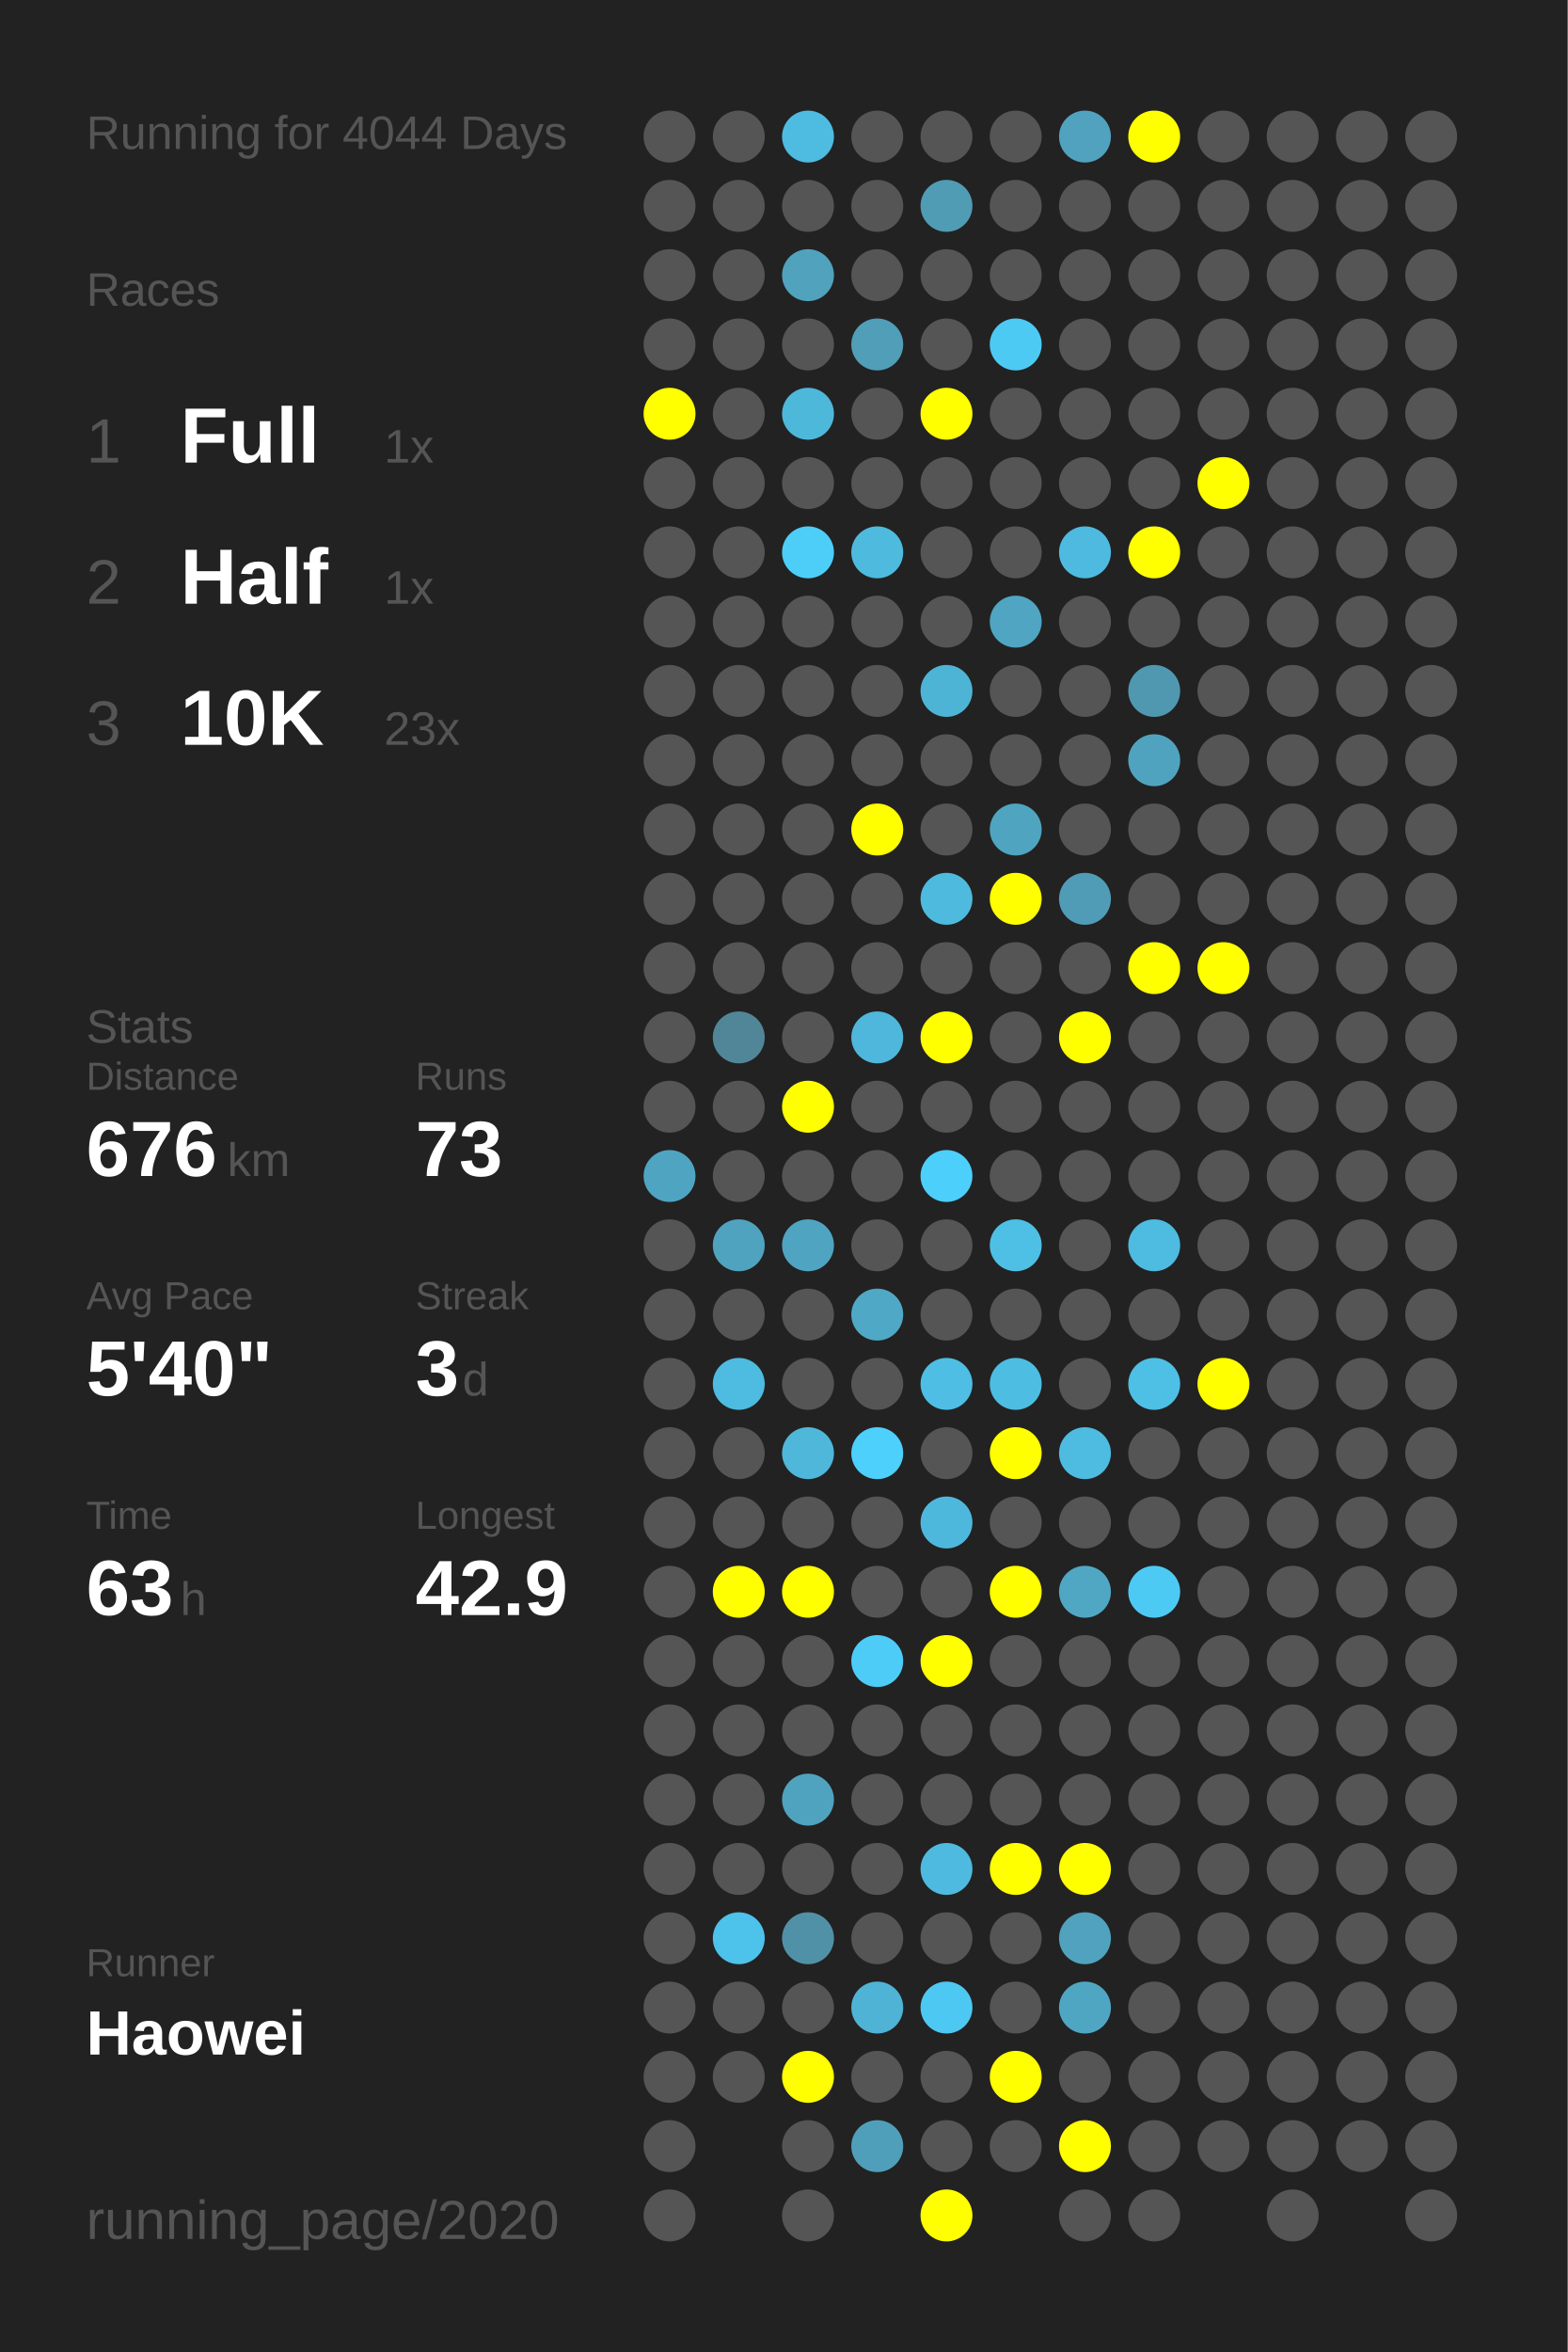
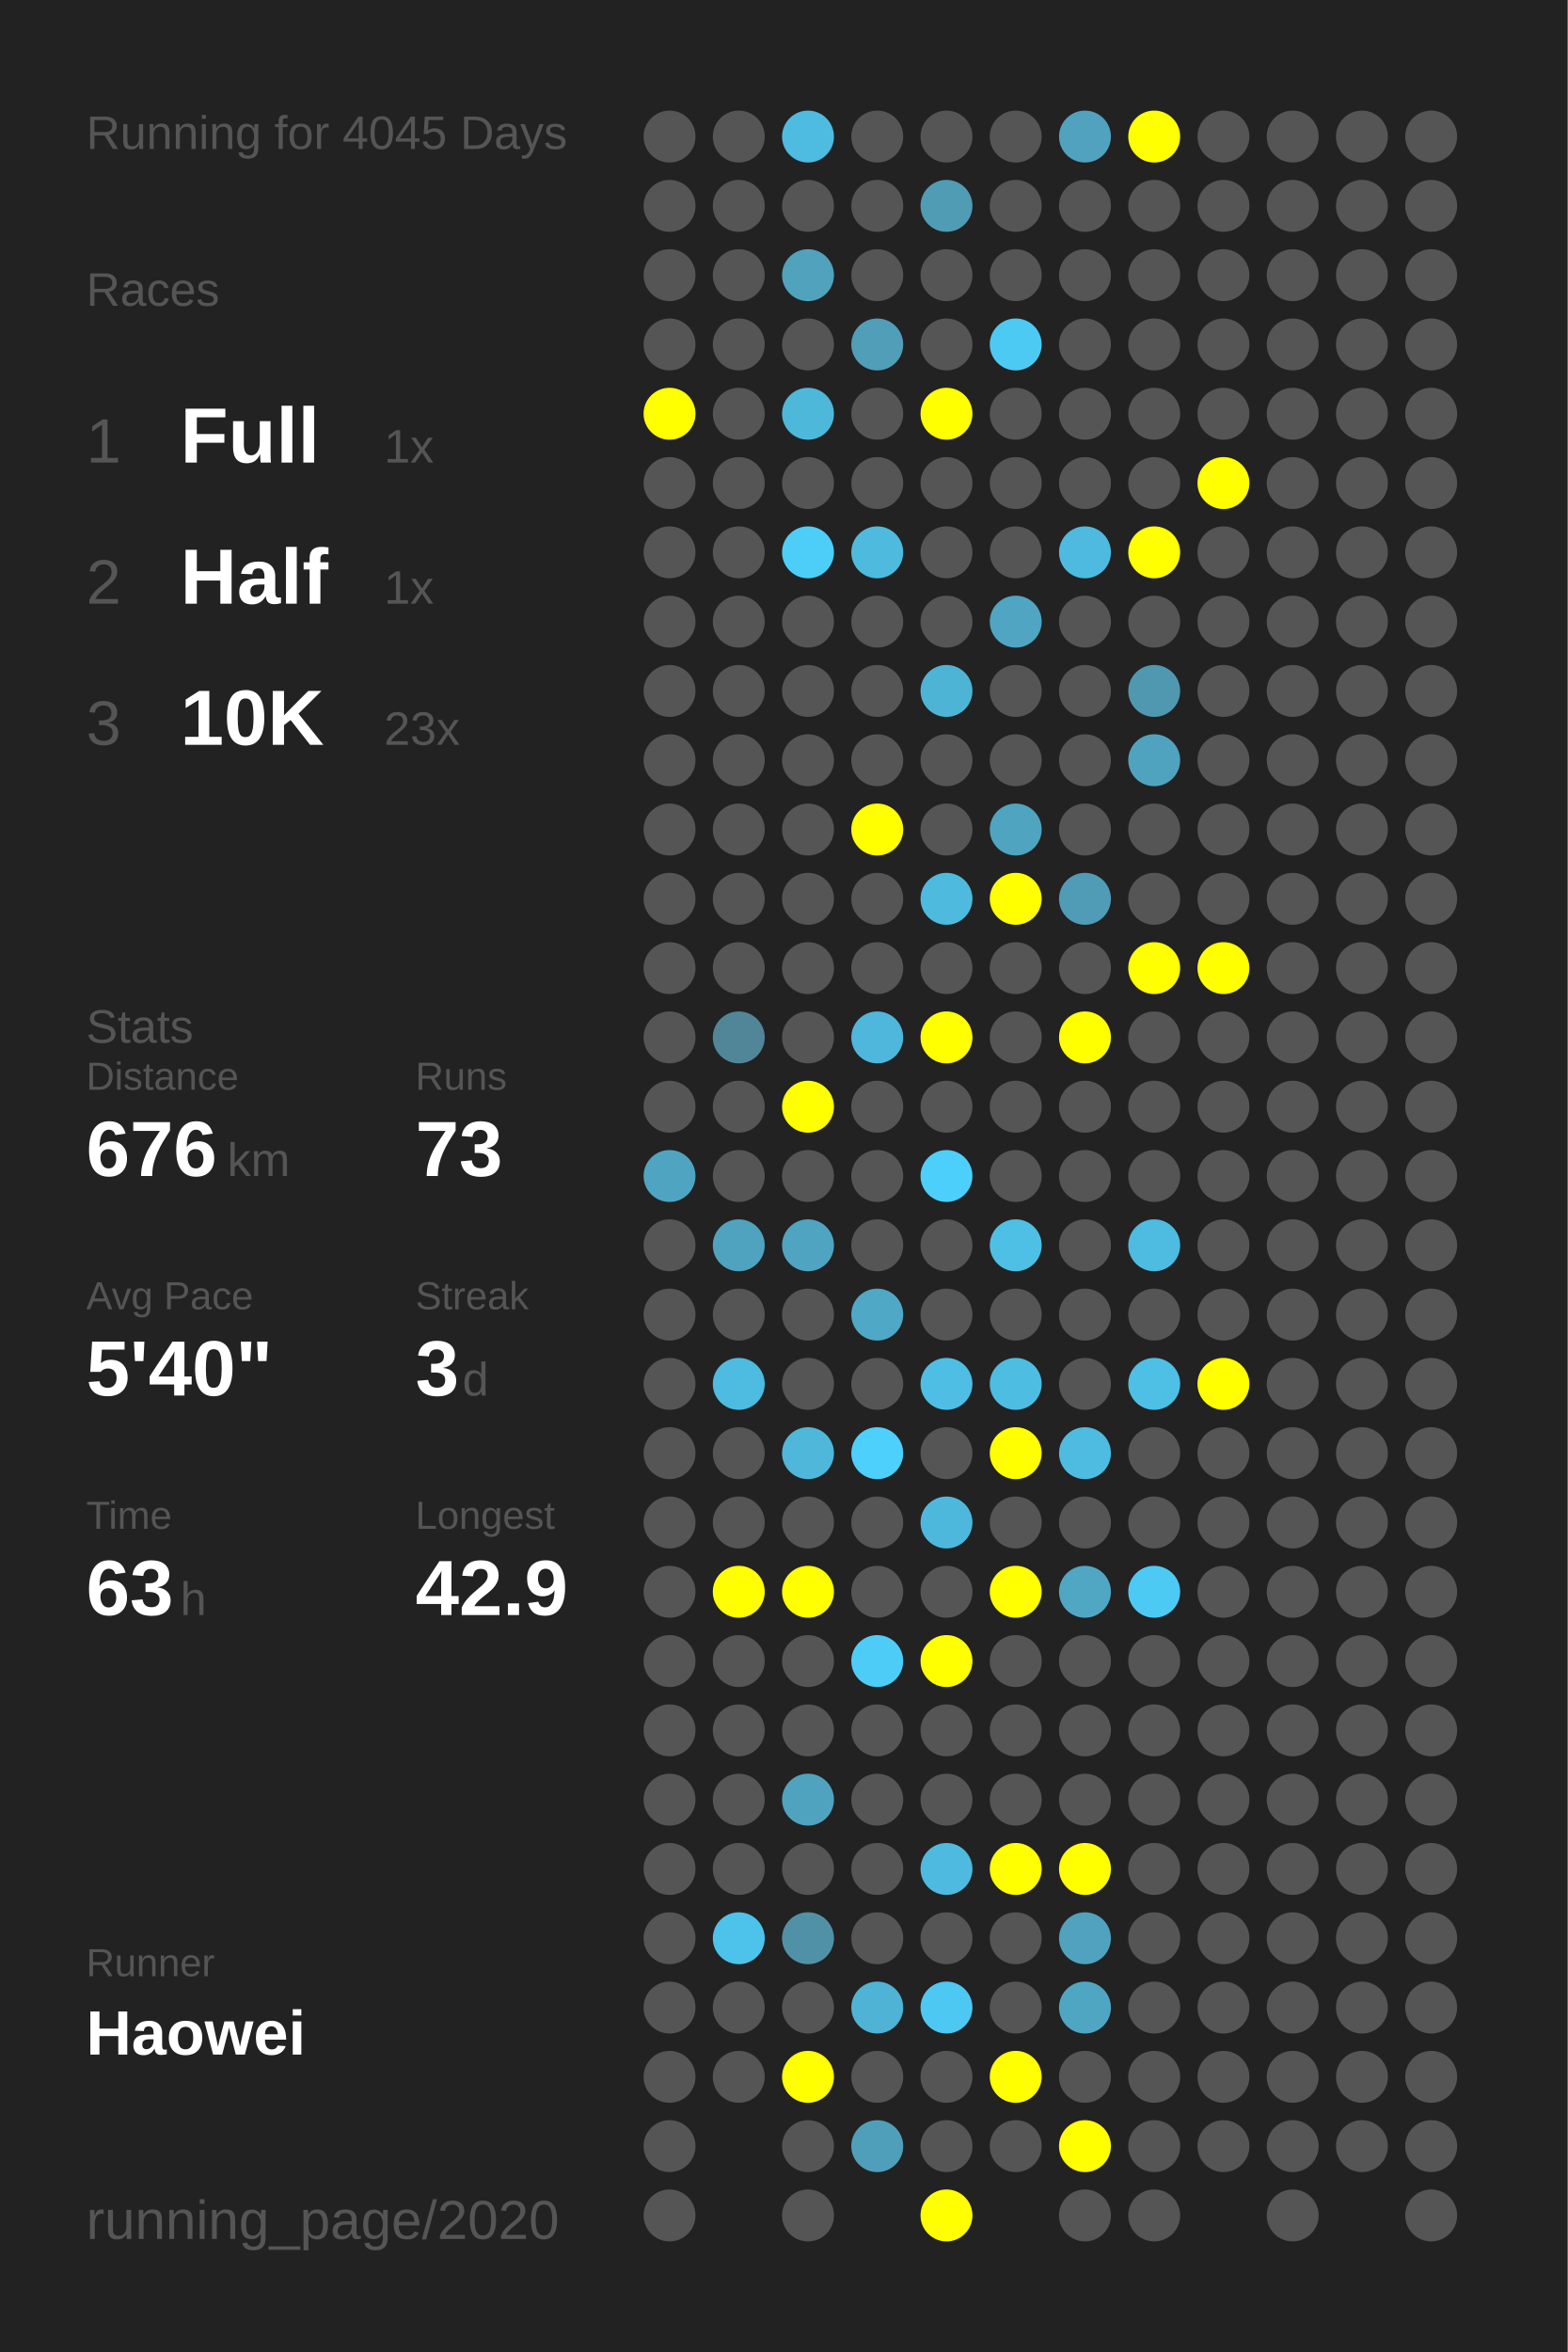
<svg xmlns="http://www.w3.org/2000/svg" baseProfile="full" height="300mm" version="1.1" viewBox="0,0,200,300" width="200mm">
  <defs />
  <rect fill="#222222" height="300" width="200" x="0" y="0" />
-   <text fill="#555555" style="font-size:6px; font-family:Arial;" x="11" y="19">Running for 4044 Days</text>
+   <text fill="#555555" style="font-size:6px; font-family:Arial;" x="11" y="19">Running for 4045 Days</text>
  <text fill="#555555" style="font-size:6px; font-family:Arial;" x="11" y="39">Races</text>
  <text fill="#555555" style="font-size:8px; font-family:Arial;" x="11" y="59">1</text>
  <text fill="#FFFFFF" style="font-size:10px; font-family:Arial; font-weight:bold;" x="23" y="59">Full</text>
  <text fill="#555555" style="font-size:6px; font-family:Arial;" x="49" y="59">1x</text>
  <text fill="#555555" style="font-size:8px; font-family:Arial;" x="11" y="77">2</text>
  <text fill="#FFFFFF" style="font-size:10px; font-family:Arial; font-weight:bold;" x="23" y="77">Half</text>
  <text fill="#555555" style="font-size:6px; font-family:Arial;" x="49" y="77">1x</text>
  <text fill="#555555" style="font-size:8px; font-family:Arial;" x="11" y="95">3</text>
  <text fill="#FFFFFF" style="font-size:10px; font-family:Arial; font-weight:bold;" x="23" y="95">10K</text>
  <text fill="#555555" style="font-size:6px; font-family:Arial;" x="49" y="95">23x</text>
  <text fill="#555555" style="font-size:6px; font-family:Arial;" x="11" y="133">Stats</text>
  <text fill="#555555" style="font-size:5px; font-family:Arial;" x="11" y="139">Distance</text>
  <text fill="#FFFFFF" style="font-size:10px; font-family:Arial; font-weight:bold;" x="11" y="150">676</text>
  <text fill="#555555" style="font-size:6px; font-family:Arial;" x="29" y="150">km</text>
  <text fill="#555555" style="font-size:5px; font-family:Arial;" x="53" y="139">Runs</text>
  <text fill="#FFFFFF" style="font-size:10px; font-family:Arial; font-weight:bold;" x="53" y="150">73</text>
  <text fill="#555555" style="font-size:5px; font-family:Arial;" x="11" y="167">Avg Pace</text>
  <text fill="#FFFFFF" style="font-size:10px; font-family:Arial; font-weight:bold;" x="11" y="178">5'40"</text>
  <text fill="#555555" style="font-size:5px; font-family:Arial;" x="53" y="167">Streak</text>
  <text fill="#FFFFFF" style="font-size:10px; font-family:Arial; font-weight:bold;" x="53" y="178">3</text>
  <text fill="#555555" style="font-size:6px; font-family:Arial;" x="59" y="178">d</text>
  <text fill="#555555" style="font-size:5px; font-family:Arial;" x="11" y="195">Time</text>
  <text fill="#FFFFFF" style="font-size:10px; font-family:Arial; font-weight:bold;" x="11" y="206">63</text>
  <text fill="#555555" style="font-size:6px; font-family:Arial;" x="23" y="206">h</text>
  <text fill="#555555" style="font-size:5px; font-family:Arial;" x="53" y="195">Longest</text>
  <text fill="#FFFFFF" style="font-size:10px; font-family:Arial; font-weight:bold;" x="53" y="206">42.9</text>
  <text fill="#555555" style="font-size:5px; font-family:Arial;" x="11" y="252.065">Runner</text>
  <text fill="#FFFFFF" style="font-size:8px; font-family:Arial; font-weight:bold;" x="11" y="262.065">Haowei</text>
  <text fill="#555555" style="font-size:7px; font-family:Arial;" x="11" y="285.581">running_page/2020</text>
  <circle cx="85.417" cy="17.419" fill="#555555" r="3.312" />
  <circle cx="85.417" cy="26.258" fill="#555555" r="3.312" />
  <circle cx="85.417" cy="35.097" fill="#555555" r="3.312" />
  <circle cx="85.417" cy="43.935" fill="#555555" r="3.312" />
  <circle cx="85.417" cy="52.774" fill="#FFFF00" r="3.312" />
  <circle cx="85.417" cy="61.613" fill="#555555" r="3.312" />
  <circle cx="85.417" cy="70.452" fill="#555555" r="3.312" />
  <circle cx="85.417" cy="79.29" fill="#555555" r="3.312" />
  <circle cx="85.417" cy="88.129" fill="#555555" r="3.312" />
  <circle cx="85.417" cy="96.968" fill="#555555" r="3.312" />
  <circle cx="85.417" cy="105.806" fill="#555555" r="3.312" />
  <circle cx="85.417" cy="114.645" fill="#555555" r="3.312" />
  <circle cx="85.417" cy="123.484" fill="#555555" r="3.312" />
  <circle cx="85.417" cy="132.323" fill="#555555" r="3.312" />
  <circle cx="85.417" cy="141.161" fill="#555555" r="3.312" />
  <circle cx="85.417" cy="150" fill="#4fa4c1" r="3.312" />
  <circle cx="85.417" cy="158.839" fill="#555555" r="3.312" />
  <circle cx="85.417" cy="167.677" fill="#555555" r="3.312" />
  <circle cx="85.417" cy="176.516" fill="#555555" r="3.312" />
  <circle cx="85.417" cy="185.355" fill="#555555" r="3.312" />
  <circle cx="85.417" cy="194.194" fill="#555555" r="3.312" />
  <circle cx="85.417" cy="203.032" fill="#555555" r="3.312" />
  <circle cx="85.417" cy="211.871" fill="#555555" r="3.312" />
  <circle cx="85.417" cy="220.71" fill="#555555" r="3.312" />
  <circle cx="85.417" cy="229.548" fill="#555555" r="3.312" />
  <circle cx="85.417" cy="238.387" fill="#555555" r="3.312" />
  <circle cx="85.417" cy="247.226" fill="#555555" r="3.312" />
  <circle cx="85.417" cy="256.065" fill="#555555" r="3.312" />
  <circle cx="85.417" cy="264.903" fill="#555555" r="3.312" />
  <circle cx="85.417" cy="273.742" fill="#555555" r="3.312" />
  <circle cx="85.417" cy="282.581" fill="#555555" r="3.312" />
  <circle cx="94.25" cy="17.419" fill="#555555" r="3.312" />
  <circle cx="94.25" cy="26.258" fill="#555555" r="3.312" />
  <circle cx="94.25" cy="35.097" fill="#555555" r="3.312" />
  <circle cx="94.25" cy="43.935" fill="#555555" r="3.312" />
  <circle cx="94.25" cy="52.774" fill="#555555" r="3.312" />
  <circle cx="94.25" cy="61.613" fill="#555555" r="3.312" />
  <circle cx="94.25" cy="70.452" fill="#555555" r="3.312" />
  <circle cx="94.25" cy="79.29" fill="#555555" r="3.312" />
  <circle cx="94.25" cy="88.129" fill="#555555" r="3.312" />
  <circle cx="94.25" cy="96.968" fill="#555555" r="3.312" />
  <circle cx="94.25" cy="105.806" fill="#555555" r="3.312" />
  <circle cx="94.25" cy="114.645" fill="#555555" r="3.312" />
  <circle cx="94.25" cy="123.484" fill="#555555" r="3.312" />
  <circle cx="94.25" cy="132.323" fill="#518698" r="3.312" />
  <circle cx="94.25" cy="141.161" fill="#555555" r="3.312" />
  <circle cx="94.25" cy="150" fill="#555555" r="3.312" />
  <circle cx="94.25" cy="158.839" fill="#50a3bf" r="3.312" />
  <circle cx="94.25" cy="167.677" fill="#555555" r="3.312" />
  <circle cx="94.25" cy="176.516" fill="#4ebbe0" r="3.312" />
  <circle cx="94.25" cy="185.355" fill="#555555" r="3.312" />
  <circle cx="94.25" cy="194.194" fill="#555555" r="3.312" />
  <circle cx="94.25" cy="203.032" fill="#FFFF00" r="3.312" />
  <circle cx="94.25" cy="211.871" fill="#555555" r="3.312" />
  <circle cx="94.25" cy="220.71" fill="#555555" r="3.312" />
  <circle cx="94.25" cy="229.548" fill="#555555" r="3.312" />
  <circle cx="94.25" cy="238.387" fill="#555555" r="3.312" />
  <circle cx="94.25" cy="247.226" fill="#4dc2ea" r="3.312" />
  <circle cx="94.25" cy="256.065" fill="#555555" r="3.312" />
  <circle cx="94.25" cy="264.903" fill="#555555" r="3.312" />
  <circle cx="103.083" cy="17.419" fill="#4ebbe1" r="3.312" />
  <circle cx="103.083" cy="26.258" fill="#555555" r="3.312" />
  <circle cx="103.083" cy="35.097" fill="#50a2bd" r="3.312" />
  <circle cx="103.083" cy="43.935" fill="#555555" r="3.312" />
  <circle cx="103.083" cy="52.774" fill="#4eb8db" r="3.312" />
  <circle cx="103.083" cy="61.613" fill="#555555" r="3.312" />
  <circle cx="103.083" cy="70.452" fill="#4dcef9" r="3.312" />
  <circle cx="103.083" cy="79.29" fill="#555555" r="3.312" />
  <circle cx="103.083" cy="88.129" fill="#555555" r="3.312" />
  <circle cx="103.083" cy="96.968" fill="#555555" r="3.312" />
  <circle cx="103.083" cy="105.806" fill="#555555" r="3.312" />
  <circle cx="103.083" cy="114.645" fill="#555555" r="3.312" />
  <circle cx="103.083" cy="123.484" fill="#555555" r="3.312" />
  <circle cx="103.083" cy="132.323" fill="#555555" r="3.312" />
  <circle cx="103.083" cy="141.161" fill="#FFFF00" r="3.312" />
  <circle cx="103.083" cy="150" fill="#555555" r="3.312" />
  <circle cx="103.083" cy="158.839" fill="#4fa4c1" r="3.312" />
  <circle cx="103.083" cy="167.677" fill="#555555" r="3.312" />
  <circle cx="103.083" cy="176.516" fill="#555555" r="3.312" />
  <circle cx="103.083" cy="185.355" fill="#4eb7da" r="3.312" />
  <circle cx="103.083" cy="194.194" fill="#555555" r="3.312" />
  <circle cx="103.083" cy="203.032" fill="#FFFF00" r="3.312" />
  <circle cx="103.083" cy="211.871" fill="#555555" r="3.312" />
  <circle cx="103.083" cy="220.71" fill="#555555" r="3.312" />
  <circle cx="103.083" cy="229.548" fill="#4fa3bf" r="3.312" />
  <circle cx="103.083" cy="238.387" fill="#555555" r="3.312" />
  <circle cx="103.083" cy="247.226" fill="#5191a7" r="3.312" />
  <circle cx="103.083" cy="256.065" fill="#555555" r="3.312" />
  <circle cx="103.083" cy="264.903" fill="#FFFF00" r="3.312" />
  <circle cx="103.083" cy="273.742" fill="#555555" r="3.312" />
  <circle cx="103.083" cy="282.581" fill="#555555" r="3.312" />
  <circle cx="111.917" cy="17.419" fill="#555555" r="3.312" />
  <circle cx="111.917" cy="26.258" fill="#555555" r="3.312" />
  <circle cx="111.917" cy="35.097" fill="#555555" r="3.312" />
  <circle cx="111.917" cy="43.935" fill="#509eb8" r="3.312" />
  <circle cx="111.917" cy="52.774" fill="#555555" r="3.312" />
  <circle cx="111.917" cy="61.613" fill="#555555" r="3.312" />
  <circle cx="111.917" cy="70.452" fill="#4ebade" r="3.312" />
  <circle cx="111.917" cy="79.29" fill="#555555" r="3.312" />
  <circle cx="111.917" cy="88.129" fill="#555555" r="3.312" />
  <circle cx="111.917" cy="96.968" fill="#555555" r="3.312" />
  <circle cx="111.917" cy="105.806" fill="#FFFF00" r="3.312" />
  <circle cx="111.917" cy="114.645" fill="#555555" r="3.312" />
  <circle cx="111.917" cy="123.484" fill="#555555" r="3.312" />
  <circle cx="111.917" cy="132.323" fill="#4eb7db" r="3.312" />
  <circle cx="111.917" cy="141.161" fill="#555555" r="3.312" />
  <circle cx="111.917" cy="150" fill="#555555" r="3.312" />
  <circle cx="111.917" cy="158.839" fill="#555555" r="3.312" />
  <circle cx="111.917" cy="167.677" fill="#4fa8c5" r="3.312" />
  <circle cx="111.917" cy="176.516" fill="#555555" r="3.312" />
  <circle cx="111.917" cy="185.355" fill="#4dd0fc" r="3.312" />
  <circle cx="111.917" cy="194.194" fill="#555555" r="3.312" />
  <circle cx="111.917" cy="203.032" fill="#555555" r="3.312" />
  <circle cx="111.917" cy="211.871" fill="#4dccf7" r="3.312" />
  <circle cx="111.917" cy="220.71" fill="#555555" r="3.312" />
  <circle cx="111.917" cy="229.548" fill="#555555" r="3.312" />
  <circle cx="111.917" cy="238.387" fill="#555555" r="3.312" />
  <circle cx="111.917" cy="247.226" fill="#555555" r="3.312" />
  <circle cx="111.917" cy="256.065" fill="#4eb3d5" r="3.312" />
  <circle cx="111.917" cy="264.903" fill="#555555" r="3.312" />
  <circle cx="111.917" cy="273.742" fill="#509fba" r="3.312" />
  <circle cx="120.75" cy="17.419" fill="#555555" r="3.312" />
  <circle cx="120.75" cy="26.258" fill="#509cb5" r="3.312" />
  <circle cx="120.75" cy="35.097" fill="#555555" r="3.312" />
  <circle cx="120.75" cy="43.935" fill="#555555" r="3.312" />
  <circle cx="120.75" cy="52.774" fill="#FFFF00" r="3.312" />
  <circle cx="120.75" cy="61.613" fill="#555555" r="3.312" />
  <circle cx="120.75" cy="70.452" fill="#555555" r="3.312" />
  <circle cx="120.75" cy="79.29" fill="#555555" r="3.312" />
  <circle cx="120.75" cy="88.129" fill="#4eb4d6" r="3.312" />
  <circle cx="120.75" cy="96.968" fill="#555555" r="3.312" />
  <circle cx="120.75" cy="105.806" fill="#555555" r="3.312" />
  <circle cx="120.75" cy="114.645" fill="#4ebade" r="3.312" />
  <circle cx="120.75" cy="123.484" fill="#555555" r="3.312" />
  <circle cx="120.75" cy="132.323" fill="#FFFF00" r="3.312" />
  <circle cx="120.75" cy="141.161" fill="#555555" r="3.312" />
  <circle cx="120.75" cy="150" fill="#4dcffb" r="3.312" />
  <circle cx="120.75" cy="158.839" fill="#555555" r="3.312" />
  <circle cx="120.75" cy="167.677" fill="#555555" r="3.312" />
  <circle cx="120.75" cy="176.516" fill="#4ebee4" r="3.312" />
  <circle cx="120.75" cy="185.355" fill="#555555" r="3.312" />
  <circle cx="120.75" cy="194.194" fill="#4eb8dc" r="3.312" />
  <circle cx="120.75" cy="203.032" fill="#555555" r="3.312" />
  <circle cx="120.75" cy="211.871" fill="#FFFF00" r="3.312" />
  <circle cx="120.75" cy="220.71" fill="#555555" r="3.312" />
  <circle cx="120.75" cy="229.548" fill="#555555" r="3.312" />
  <circle cx="120.75" cy="238.387" fill="#4ebadf" r="3.312" />
  <circle cx="120.75" cy="247.226" fill="#555555" r="3.312" />
  <circle cx="120.75" cy="256.065" fill="#4dc8f2" r="3.312" />
  <circle cx="120.75" cy="264.903" fill="#555555" r="3.312" />
  <circle cx="120.75" cy="273.742" fill="#555555" r="3.312" />
  <circle cx="120.75" cy="282.581" fill="#FFFF00" r="3.312" />
  <circle cx="129.583" cy="17.419" fill="#555555" r="3.312" />
  <circle cx="129.583" cy="26.258" fill="#555555" r="3.312" />
  <circle cx="129.583" cy="35.097" fill="#555555" r="3.312" />
  <circle cx="129.583" cy="43.935" fill="#4dcaf4" r="3.312" />
  <circle cx="129.583" cy="52.774" fill="#555555" r="3.312" />
  <circle cx="129.583" cy="61.613" fill="#555555" r="3.312" />
  <circle cx="129.583" cy="70.452" fill="#555555" r="3.312" />
  <circle cx="129.583" cy="79.29" fill="#4fa5c2" r="3.312" />
  <circle cx="129.583" cy="88.129" fill="#555555" r="3.312" />
  <circle cx="129.583" cy="96.968" fill="#555555" r="3.312" />
  <circle cx="129.583" cy="105.806" fill="#4fa4c0" r="3.312" />
  <circle cx="129.583" cy="114.645" fill="#FFFF00" r="3.312" />
  <circle cx="129.583" cy="123.484" fill="#555555" r="3.312" />
  <circle cx="129.583" cy="132.323" fill="#555555" r="3.312" />
  <circle cx="129.583" cy="141.161" fill="#555555" r="3.312" />
  <circle cx="129.583" cy="150" fill="#555555" r="3.312" />
  <circle cx="129.583" cy="158.839" fill="#4ebfe5" r="3.312" />
  <circle cx="129.583" cy="167.677" fill="#555555" r="3.312" />
  <circle cx="129.583" cy="176.516" fill="#4ebde2" r="3.312" />
  <circle cx="129.583" cy="185.355" fill="#FFFF00" r="3.312" />
  <circle cx="129.583" cy="194.194" fill="#555555" r="3.312" />
  <circle cx="129.583" cy="203.032" fill="#FFFF00" r="3.312" />
  <circle cx="129.583" cy="211.871" fill="#555555" r="3.312" />
  <circle cx="129.583" cy="220.71" fill="#555555" r="3.312" />
  <circle cx="129.583" cy="229.548" fill="#555555" r="3.312" />
  <circle cx="129.583" cy="238.387" fill="#FFFF00" r="3.312" />
  <circle cx="129.583" cy="247.226" fill="#555555" r="3.312" />
  <circle cx="129.583" cy="256.065" fill="#555555" r="3.312" />
  <circle cx="129.583" cy="264.903" fill="#FFFF00" r="3.312" />
  <circle cx="129.583" cy="273.742" fill="#555555" r="3.312" />
  <circle cx="138.417" cy="17.419" fill="#50a2be" r="3.312" />
  <circle cx="138.417" cy="26.258" fill="#555555" r="3.312" />
  <circle cx="138.417" cy="35.097" fill="#555555" r="3.312" />
  <circle cx="138.417" cy="43.935" fill="#555555" r="3.312" />
  <circle cx="138.417" cy="52.774" fill="#555555" r="3.312" />
  <circle cx="138.417" cy="61.613" fill="#555555" r="3.312" />
  <circle cx="138.417" cy="70.452" fill="#4ebadf" r="3.312" />
  <circle cx="138.417" cy="79.29" fill="#555555" r="3.312" />
  <circle cx="138.417" cy="88.129" fill="#555555" r="3.312" />
  <circle cx="138.417" cy="96.968" fill="#555555" r="3.312" />
  <circle cx="138.417" cy="105.806" fill="#555555" r="3.312" />
  <circle cx="138.417" cy="114.645" fill="#509cb6" r="3.312" />
  <circle cx="138.417" cy="123.484" fill="#555555" r="3.312" />
  <circle cx="138.417" cy="132.323" fill="#FFFF00" r="3.312" />
  <circle cx="138.417" cy="141.161" fill="#555555" r="3.312" />
  <circle cx="138.417" cy="150" fill="#555555" r="3.312" />
  <circle cx="138.417" cy="158.839" fill="#555555" r="3.312" />
  <circle cx="138.417" cy="167.677" fill="#555555" r="3.312" />
  <circle cx="138.417" cy="176.516" fill="#555555" r="3.312" />
  <circle cx="138.417" cy="185.355" fill="#4ebbe0" r="3.312" />
  <circle cx="138.417" cy="194.194" fill="#555555" r="3.312" />
  <circle cx="138.417" cy="203.032" fill="#4fa7c4" r="3.312" />
  <circle cx="138.417" cy="211.871" fill="#555555" r="3.312" />
  <circle cx="138.417" cy="220.71" fill="#555555" r="3.312" />
  <circle cx="138.417" cy="229.548" fill="#555555" r="3.312" />
  <circle cx="138.417" cy="238.387" fill="#FFFF00" r="3.312" />
  <circle cx="138.417" cy="247.226" fill="#50a2be" r="3.312" />
  <circle cx="138.417" cy="256.065" fill="#4fa6c3" r="3.312" />
  <circle cx="138.417" cy="264.903" fill="#555555" r="3.312" />
  <circle cx="138.417" cy="273.742" fill="#FFFF00" r="3.312" />
  <circle cx="138.417" cy="282.581" fill="#555555" r="3.312" />
  <circle cx="147.25" cy="17.419" fill="#FFFF00" r="3.312" />
  <circle cx="147.25" cy="26.258" fill="#555555" r="3.312" />
  <circle cx="147.25" cy="35.097" fill="#555555" r="3.312" />
  <circle cx="147.25" cy="43.935" fill="#555555" r="3.312" />
  <circle cx="147.25" cy="52.774" fill="#555555" r="3.312" />
  <circle cx="147.25" cy="61.613" fill="#555555" r="3.312" />
  <circle cx="147.25" cy="70.452" fill="#FFFF00" r="3.312" />
  <circle cx="147.25" cy="79.29" fill="#555555" r="3.312" />
  <circle cx="147.25" cy="88.129" fill="#5098b0" r="3.312" />
  <circle cx="147.25" cy="96.968" fill="#50a3bf" r="3.312" />
  <circle cx="147.25" cy="105.806" fill="#555555" r="3.312" />
  <circle cx="147.25" cy="114.645" fill="#555555" r="3.312" />
  <circle cx="147.25" cy="123.484" fill="#FFFF00" r="3.312" />
  <circle cx="147.25" cy="132.323" fill="#555555" r="3.312" />
  <circle cx="147.25" cy="141.161" fill="#555555" r="3.312" />
  <circle cx="147.25" cy="150" fill="#555555" r="3.312" />
  <circle cx="147.25" cy="158.839" fill="#4ebbe0" r="3.312" />
  <circle cx="147.25" cy="167.677" fill="#555555" r="3.312" />
  <circle cx="147.25" cy="176.516" fill="#4ebfe5" r="3.312" />
  <circle cx="147.25" cy="185.355" fill="#555555" r="3.312" />
  <circle cx="147.25" cy="194.194" fill="#555555" r="3.312" />
  <circle cx="147.25" cy="203.032" fill="#4dcaf4" r="3.312" />
  <circle cx="147.25" cy="211.871" fill="#555555" r="3.312" />
  <circle cx="147.25" cy="220.71" fill="#555555" r="3.312" />
  <circle cx="147.25" cy="229.548" fill="#555555" r="3.312" />
  <circle cx="147.25" cy="238.387" fill="#555555" r="3.312" />
  <circle cx="147.25" cy="247.226" fill="#555555" r="3.312" />
  <circle cx="147.25" cy="256.065" fill="#555555" r="3.312" />
  <circle cx="147.25" cy="264.903" fill="#555555" r="3.312" />
  <circle cx="147.25" cy="273.742" fill="#555555" r="3.312" />
  <circle cx="147.25" cy="282.581" fill="#555555" r="3.312" />
  <circle cx="156.083" cy="17.419" fill="#555555" r="3.312" />
  <circle cx="156.083" cy="26.258" fill="#555555" r="3.312" />
  <circle cx="156.083" cy="35.097" fill="#555555" r="3.312" />
  <circle cx="156.083" cy="43.935" fill="#555555" r="3.312" />
  <circle cx="156.083" cy="52.774" fill="#555555" r="3.312" />
  <circle cx="156.083" cy="61.613" fill="#FFFF00" r="3.312" />
  <circle cx="156.083" cy="70.452" fill="#555555" r="3.312" />
  <circle cx="156.083" cy="79.29" fill="#555555" r="3.312" />
  <circle cx="156.083" cy="88.129" fill="#555555" r="3.312" />
  <circle cx="156.083" cy="96.968" fill="#555555" r="3.312" />
  <circle cx="156.083" cy="105.806" fill="#555555" r="3.312" />
  <circle cx="156.083" cy="114.645" fill="#555555" r="3.312" />
  <circle cx="156.083" cy="123.484" fill="#FFFF00" r="3.312" />
  <circle cx="156.083" cy="132.323" fill="#555555" r="3.312" />
  <circle cx="156.083" cy="141.161" fill="#555555" r="3.312" />
  <circle cx="156.083" cy="150" fill="#555555" r="3.312" />
  <circle cx="156.083" cy="158.839" fill="#555555" r="3.312" />
  <circle cx="156.083" cy="167.677" fill="#555555" r="3.312" />
  <circle cx="156.083" cy="176.516" fill="#FFFF00" r="3.312" />
  <circle cx="156.083" cy="185.355" fill="#555555" r="3.312" />
  <circle cx="156.083" cy="194.194" fill="#555555" r="3.312" />
  <circle cx="156.083" cy="203.032" fill="#555555" r="3.312" />
  <circle cx="156.083" cy="211.871" fill="#555555" r="3.312" />
  <circle cx="156.083" cy="220.71" fill="#555555" r="3.312" />
  <circle cx="156.083" cy="229.548" fill="#555555" r="3.312" />
  <circle cx="156.083" cy="238.387" fill="#555555" r="3.312" />
  <circle cx="156.083" cy="247.226" fill="#555555" r="3.312" />
  <circle cx="156.083" cy="256.065" fill="#555555" r="3.312" />
  <circle cx="156.083" cy="264.903" fill="#555555" r="3.312" />
  <circle cx="156.083" cy="273.742" fill="#555555" r="3.312" />
  <circle cx="164.917" cy="17.419" fill="#555555" r="3.312" />
  <circle cx="164.917" cy="26.258" fill="#555555" r="3.312" />
  <circle cx="164.917" cy="35.097" fill="#555555" r="3.312" />
  <circle cx="164.917" cy="43.935" fill="#555555" r="3.312" />
  <circle cx="164.917" cy="52.774" fill="#555555" r="3.312" />
  <circle cx="164.917" cy="61.613" fill="#555555" r="3.312" />
  <circle cx="164.917" cy="70.452" fill="#555555" r="3.312" />
  <circle cx="164.917" cy="79.29" fill="#555555" r="3.312" />
  <circle cx="164.917" cy="88.129" fill="#555555" r="3.312" />
  <circle cx="164.917" cy="96.968" fill="#555555" r="3.312" />
  <circle cx="164.917" cy="105.806" fill="#555555" r="3.312" />
  <circle cx="164.917" cy="114.645" fill="#555555" r="3.312" />
  <circle cx="164.917" cy="123.484" fill="#555555" r="3.312" />
  <circle cx="164.917" cy="132.323" fill="#555555" r="3.312" />
  <circle cx="164.917" cy="141.161" fill="#555555" r="3.312" />
  <circle cx="164.917" cy="150" fill="#555555" r="3.312" />
  <circle cx="164.917" cy="158.839" fill="#555555" r="3.312" />
  <circle cx="164.917" cy="167.677" fill="#555555" r="3.312" />
  <circle cx="164.917" cy="176.516" fill="#555555" r="3.312" />
  <circle cx="164.917" cy="185.355" fill="#555555" r="3.312" />
  <circle cx="164.917" cy="194.194" fill="#555555" r="3.312" />
  <circle cx="164.917" cy="203.032" fill="#555555" r="3.312" />
  <circle cx="164.917" cy="211.871" fill="#555555" r="3.312" />
  <circle cx="164.917" cy="220.71" fill="#555555" r="3.312" />
  <circle cx="164.917" cy="229.548" fill="#555555" r="3.312" />
  <circle cx="164.917" cy="238.387" fill="#555555" r="3.312" />
  <circle cx="164.917" cy="247.226" fill="#555555" r="3.312" />
  <circle cx="164.917" cy="256.065" fill="#555555" r="3.312" />
  <circle cx="164.917" cy="264.903" fill="#555555" r="3.312" />
  <circle cx="164.917" cy="273.742" fill="#555555" r="3.312" />
  <circle cx="164.917" cy="282.581" fill="#555555" r="3.312" />
  <circle cx="173.75" cy="17.419" fill="#555555" r="3.312" />
  <circle cx="173.75" cy="26.258" fill="#555555" r="3.312" />
  <circle cx="173.75" cy="35.097" fill="#555555" r="3.312" />
  <circle cx="173.75" cy="43.935" fill="#555555" r="3.312" />
  <circle cx="173.75" cy="52.774" fill="#555555" r="3.312" />
  <circle cx="173.75" cy="61.613" fill="#555555" r="3.312" />
  <circle cx="173.75" cy="70.452" fill="#555555" r="3.312" />
  <circle cx="173.75" cy="79.29" fill="#555555" r="3.312" />
  <circle cx="173.75" cy="88.129" fill="#555555" r="3.312" />
  <circle cx="173.75" cy="96.968" fill="#555555" r="3.312" />
  <circle cx="173.75" cy="105.806" fill="#555555" r="3.312" />
  <circle cx="173.75" cy="114.645" fill="#555555" r="3.312" />
  <circle cx="173.75" cy="123.484" fill="#555555" r="3.312" />
  <circle cx="173.75" cy="132.323" fill="#555555" r="3.312" />
  <circle cx="173.75" cy="141.161" fill="#555555" r="3.312" />
  <circle cx="173.75" cy="150" fill="#555555" r="3.312" />
  <circle cx="173.75" cy="158.839" fill="#555555" r="3.312" />
  <circle cx="173.75" cy="167.677" fill="#555555" r="3.312" />
  <circle cx="173.75" cy="176.516" fill="#555555" r="3.312" />
  <circle cx="173.75" cy="185.355" fill="#555555" r="3.312" />
  <circle cx="173.75" cy="194.194" fill="#555555" r="3.312" />
  <circle cx="173.75" cy="203.032" fill="#555555" r="3.312" />
  <circle cx="173.75" cy="211.871" fill="#555555" r="3.312" />
  <circle cx="173.75" cy="220.71" fill="#555555" r="3.312" />
  <circle cx="173.75" cy="229.548" fill="#555555" r="3.312" />
  <circle cx="173.75" cy="238.387" fill="#555555" r="3.312" />
  <circle cx="173.75" cy="247.226" fill="#555555" r="3.312" />
  <circle cx="173.75" cy="256.065" fill="#555555" r="3.312" />
  <circle cx="173.75" cy="264.903" fill="#555555" r="3.312" />
  <circle cx="173.75" cy="273.742" fill="#555555" r="3.312" />
  <circle cx="182.583" cy="17.419" fill="#555555" r="3.312" />
  <circle cx="182.583" cy="26.258" fill="#555555" r="3.312" />
  <circle cx="182.583" cy="35.097" fill="#555555" r="3.312" />
  <circle cx="182.583" cy="43.935" fill="#555555" r="3.312" />
  <circle cx="182.583" cy="52.774" fill="#555555" r="3.312" />
  <circle cx="182.583" cy="61.613" fill="#555555" r="3.312" />
  <circle cx="182.583" cy="70.452" fill="#555555" r="3.312" />
  <circle cx="182.583" cy="79.29" fill="#555555" r="3.312" />
  <circle cx="182.583" cy="88.129" fill="#555555" r="3.312" />
  <circle cx="182.583" cy="96.968" fill="#555555" r="3.312" />
  <circle cx="182.583" cy="105.806" fill="#555555" r="3.312" />
  <circle cx="182.583" cy="114.645" fill="#555555" r="3.312" />
  <circle cx="182.583" cy="123.484" fill="#555555" r="3.312" />
  <circle cx="182.583" cy="132.323" fill="#555555" r="3.312" />
  <circle cx="182.583" cy="141.161" fill="#555555" r="3.312" />
  <circle cx="182.583" cy="150" fill="#555555" r="3.312" />
  <circle cx="182.583" cy="158.839" fill="#555555" r="3.312" />
  <circle cx="182.583" cy="167.677" fill="#555555" r="3.312" />
  <circle cx="182.583" cy="176.516" fill="#555555" r="3.312" />
  <circle cx="182.583" cy="185.355" fill="#555555" r="3.312" />
  <circle cx="182.583" cy="194.194" fill="#555555" r="3.312" />
  <circle cx="182.583" cy="203.032" fill="#555555" r="3.312" />
  <circle cx="182.583" cy="211.871" fill="#555555" r="3.312" />
  <circle cx="182.583" cy="220.71" fill="#555555" r="3.312" />
  <circle cx="182.583" cy="229.548" fill="#555555" r="3.312" />
  <circle cx="182.583" cy="238.387" fill="#555555" r="3.312" />
  <circle cx="182.583" cy="247.226" fill="#555555" r="3.312" />
  <circle cx="182.583" cy="256.065" fill="#555555" r="3.312" />
  <circle cx="182.583" cy="264.903" fill="#555555" r="3.312" />
  <circle cx="182.583" cy="273.742" fill="#555555" r="3.312" />
  <circle cx="182.583" cy="282.581" fill="#555555" r="3.312" />
</svg>
